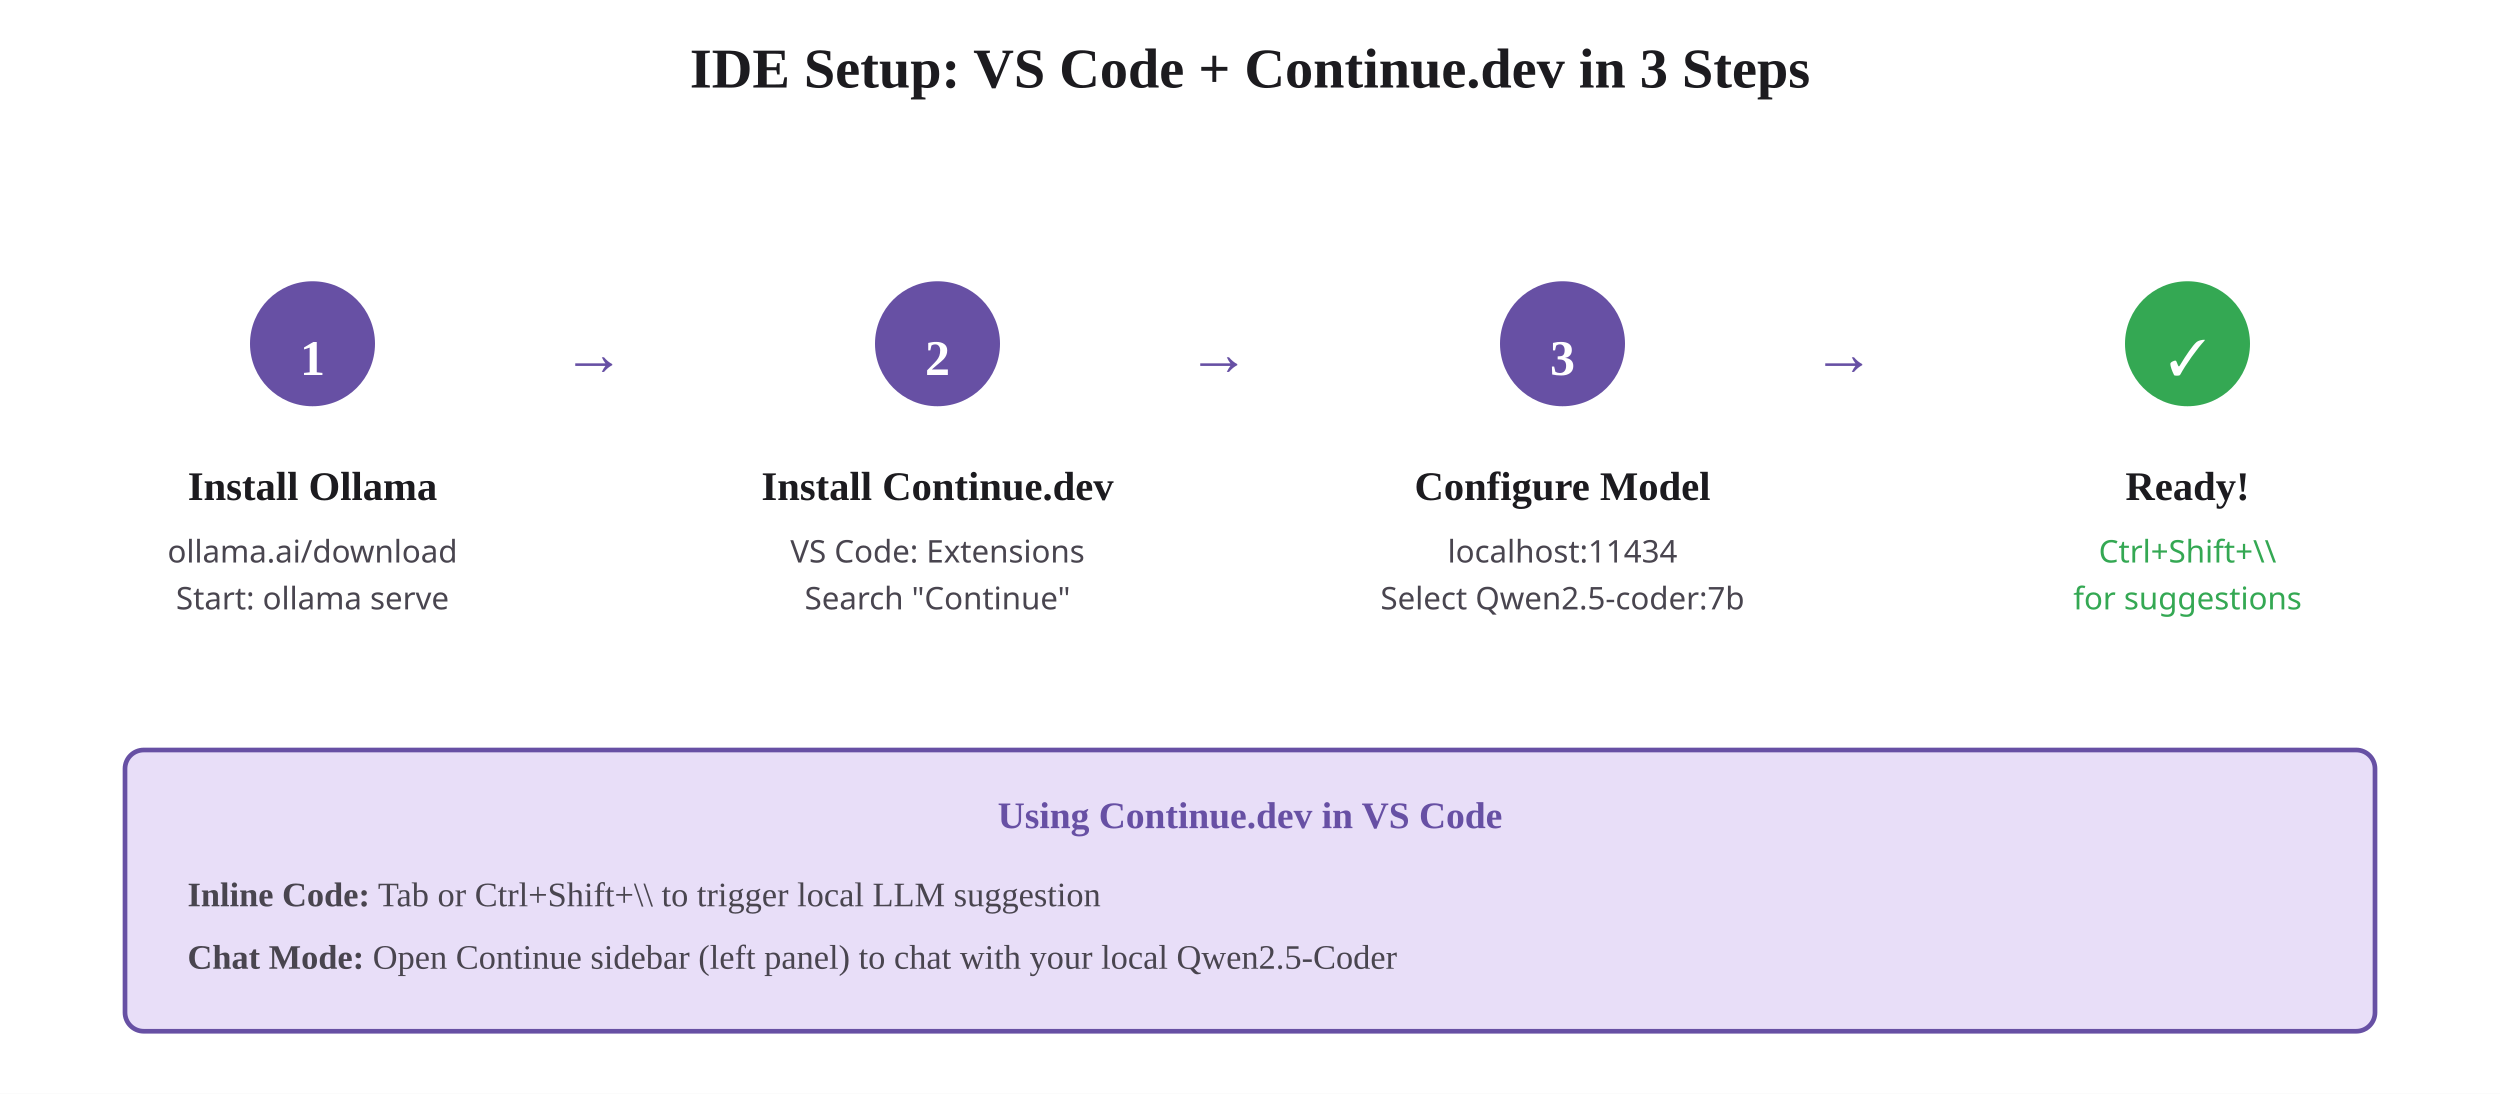
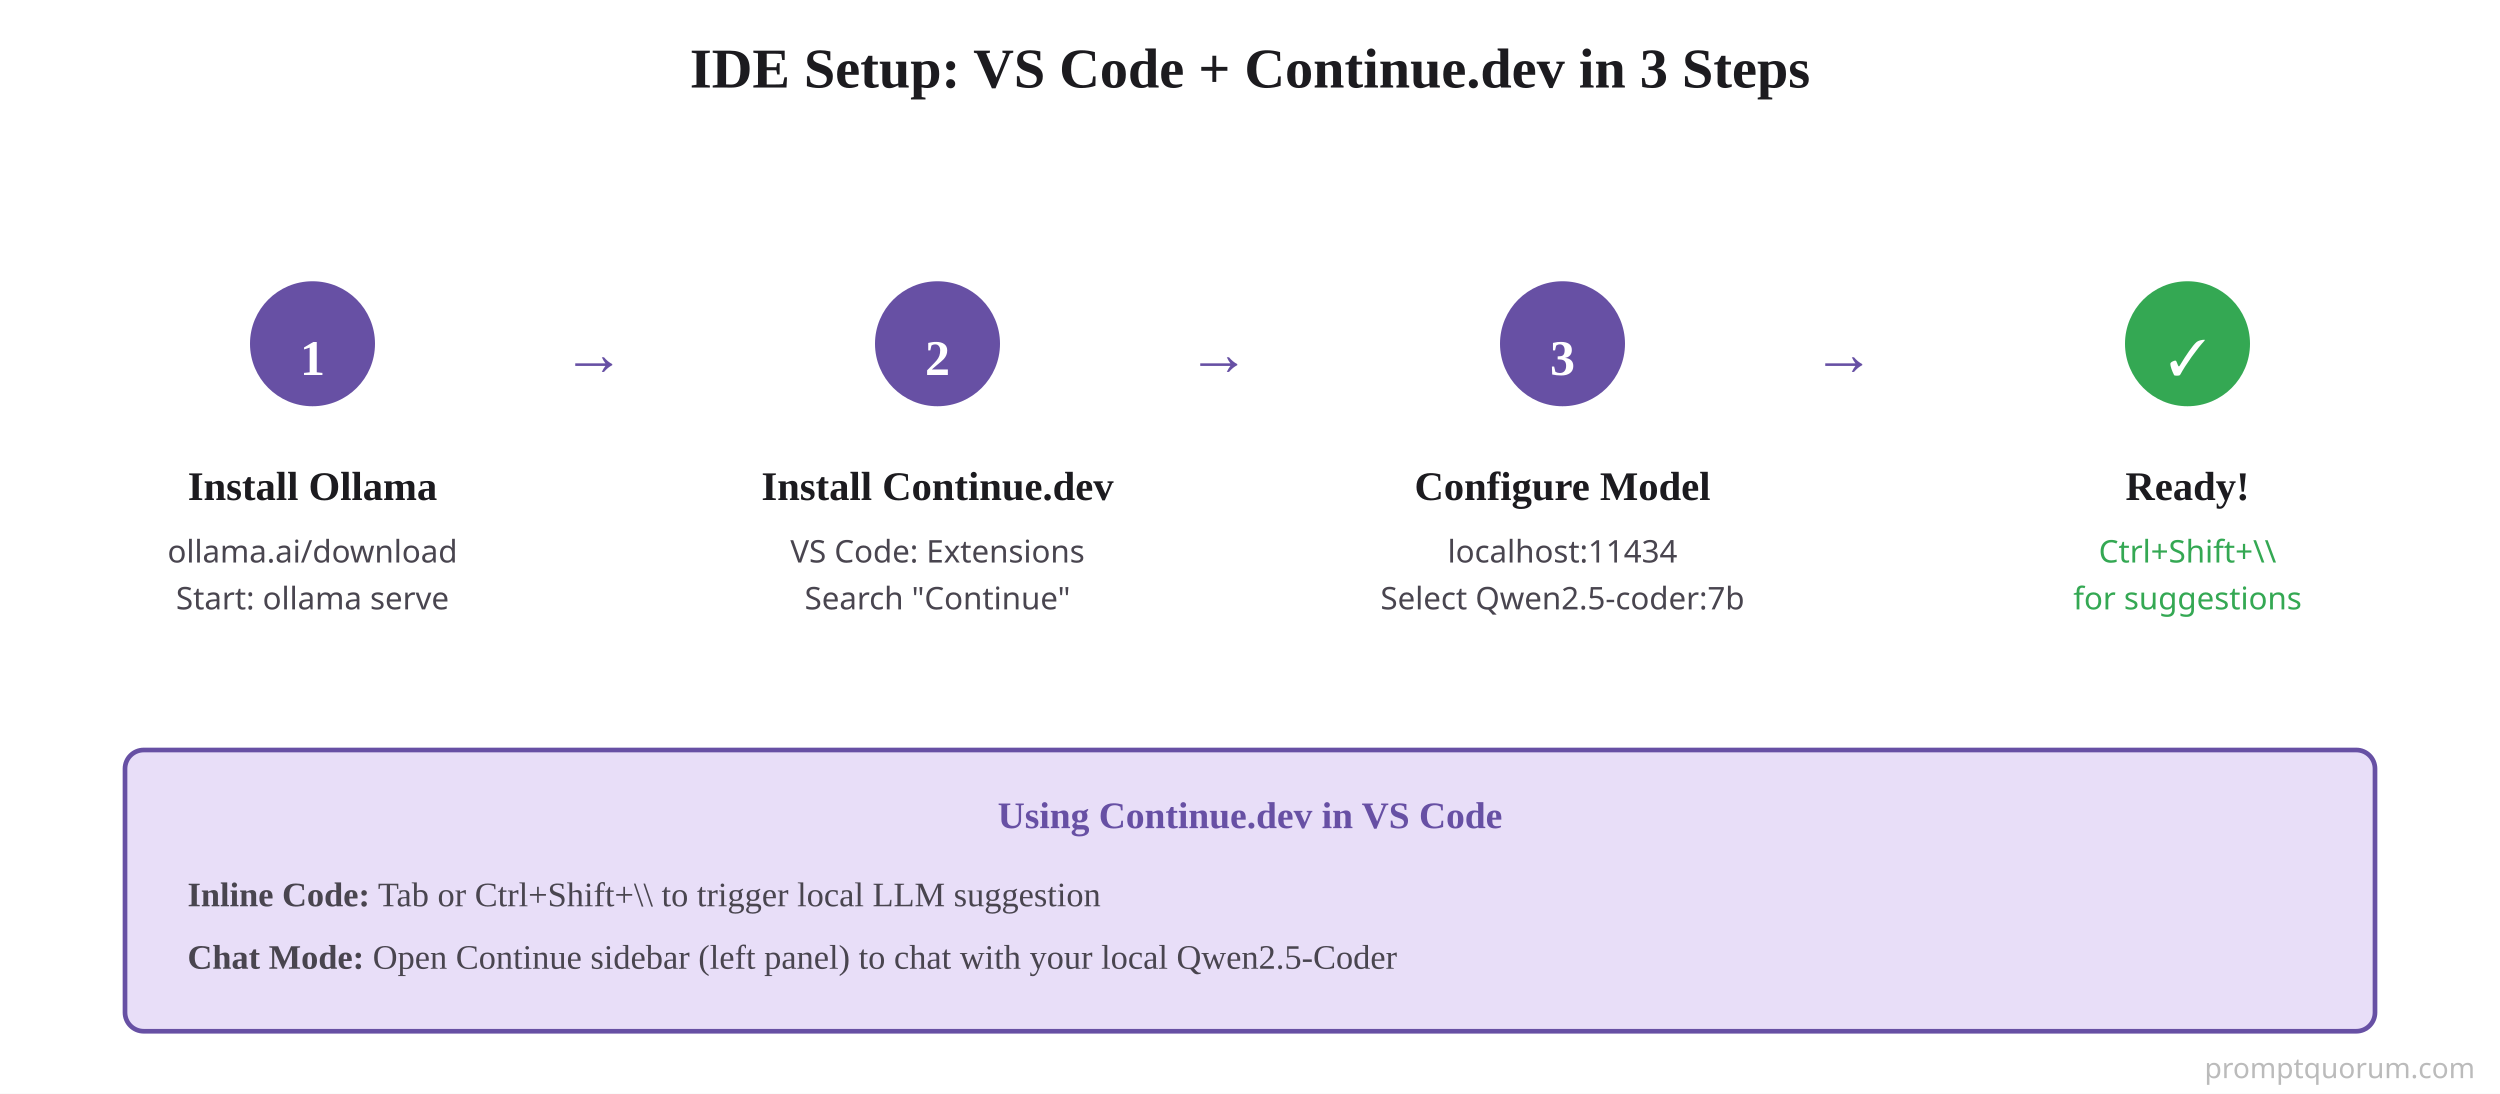
<svg xmlns="http://www.w3.org/2000/svg" viewBox="0 0 800 350">
  <rect width="800" height="350" fill="#FFFFFF" />
  <text x="400" y="28" font-size="18" font-weight="700" fill="#1C1B1F" text-anchor="middle">IDE Setup: VS Code + Continue.dev in 3 Steps</text>
  <circle cx="100" cy="110" r="20" fill="#6750A4" />
  <text x="100" y="120" font-size="16" font-weight="700" fill="#FFFFFF" text-anchor="middle">1</text>
  <text x="100" y="160" font-size="13" font-weight="700" fill="#1C1B1F" text-anchor="middle">Install Ollama</text>
  <text x="100" y="180" font-family="'SF Mono'" font-size="10" fill="#49454F" text-anchor="middle">ollama.ai/download</text>
  <text x="100" y="195" font-family="'SF Mono'" font-size="10" fill="#49454F" text-anchor="middle">Start: ollama serve</text>
  <text x="180" y="120" font-size="20" fill="#6750A4">→</text>
  <circle cx="300" cy="110" r="20" fill="#6750A4" />
  <text x="300" y="120" font-size="16" font-weight="700" fill="#FFFFFF" text-anchor="middle">2</text>
  <text x="300" y="160" font-size="13" font-weight="700" fill="#1C1B1F" text-anchor="middle">Install Continue.dev</text>
  <text x="300" y="180" font-family="'SF Mono'" font-size="10" fill="#49454F" text-anchor="middle">VS Code: Extensions</text>
  <text x="300" y="195" font-family="'SF Mono'" font-size="10" fill="#49454F" text-anchor="middle">Search "Continue"</text>
  <text x="380" y="120" font-size="20" fill="#6750A4">→</text>
  <circle cx="500" cy="110" r="20" fill="#6750A4" />
  <text x="500" y="120" font-size="16" font-weight="700" fill="#FFFFFF" text-anchor="middle">3</text>
  <text x="500" y="160" font-size="13" font-weight="700" fill="#1C1B1F" text-anchor="middle">Configure Model</text>
  <text x="500" y="180" font-family="'SF Mono'" font-size="10" fill="#49454F" text-anchor="middle">localhost:11434</text>
  <text x="500" y="195" font-family="'SF Mono'" font-size="10" fill="#49454F" text-anchor="middle">Select Qwen2.5-coder:7b</text>
  <text x="580" y="120" font-size="20" fill="#6750A4">→</text>
  <circle cx="700" cy="110" r="20" fill="#34A853" />
  <text x="700" y="120" font-size="16" font-weight="700" fill="#FFFFFF" text-anchor="middle">✓</text>
  <text x="700" y="160" font-size="13" font-weight="700" fill="#1C1B1F" text-anchor="middle">Ready!</text>
  <text x="700" y="180" font-family="'SF Mono'" font-size="10" fill="#34A853" text-anchor="middle">Ctrl+Shift+\\</text>
  <text x="700" y="195" font-family="'SF Mono'" font-size="10" fill="#34A853" text-anchor="middle">for suggestions</text>
  <rect x="40" y="240" width="720" height="90" rx="6" fill="#E8DEF8" stroke="#6750A4" stroke-width="1.5" />
  <text x="400" y="265" font-size="12" font-weight="700" fill="#6750A4" text-anchor="middle">Using Continue.dev in VS Code</text>
  <text x="60" y="290" font-size="11" fill="#49454F">
    <tspan font-weight="600">Inline Code:</tspan> Tab or Ctrl+Shift+\\ to trigger local LLM suggestion</text>
  <text x="60" y="310" font-size="11" fill="#49454F">
    <tspan font-weight="600">Chat Mode:</tspan> Open Continue sidebar (left panel) to chat with your local Qwen2.5-Coder</text>
+   <text x="792" y="345" font-family="system-ui,sans-serif" font-size="9" fill="#BBBBBB" text-anchor="end">promptquorum.com</text>
</svg>
